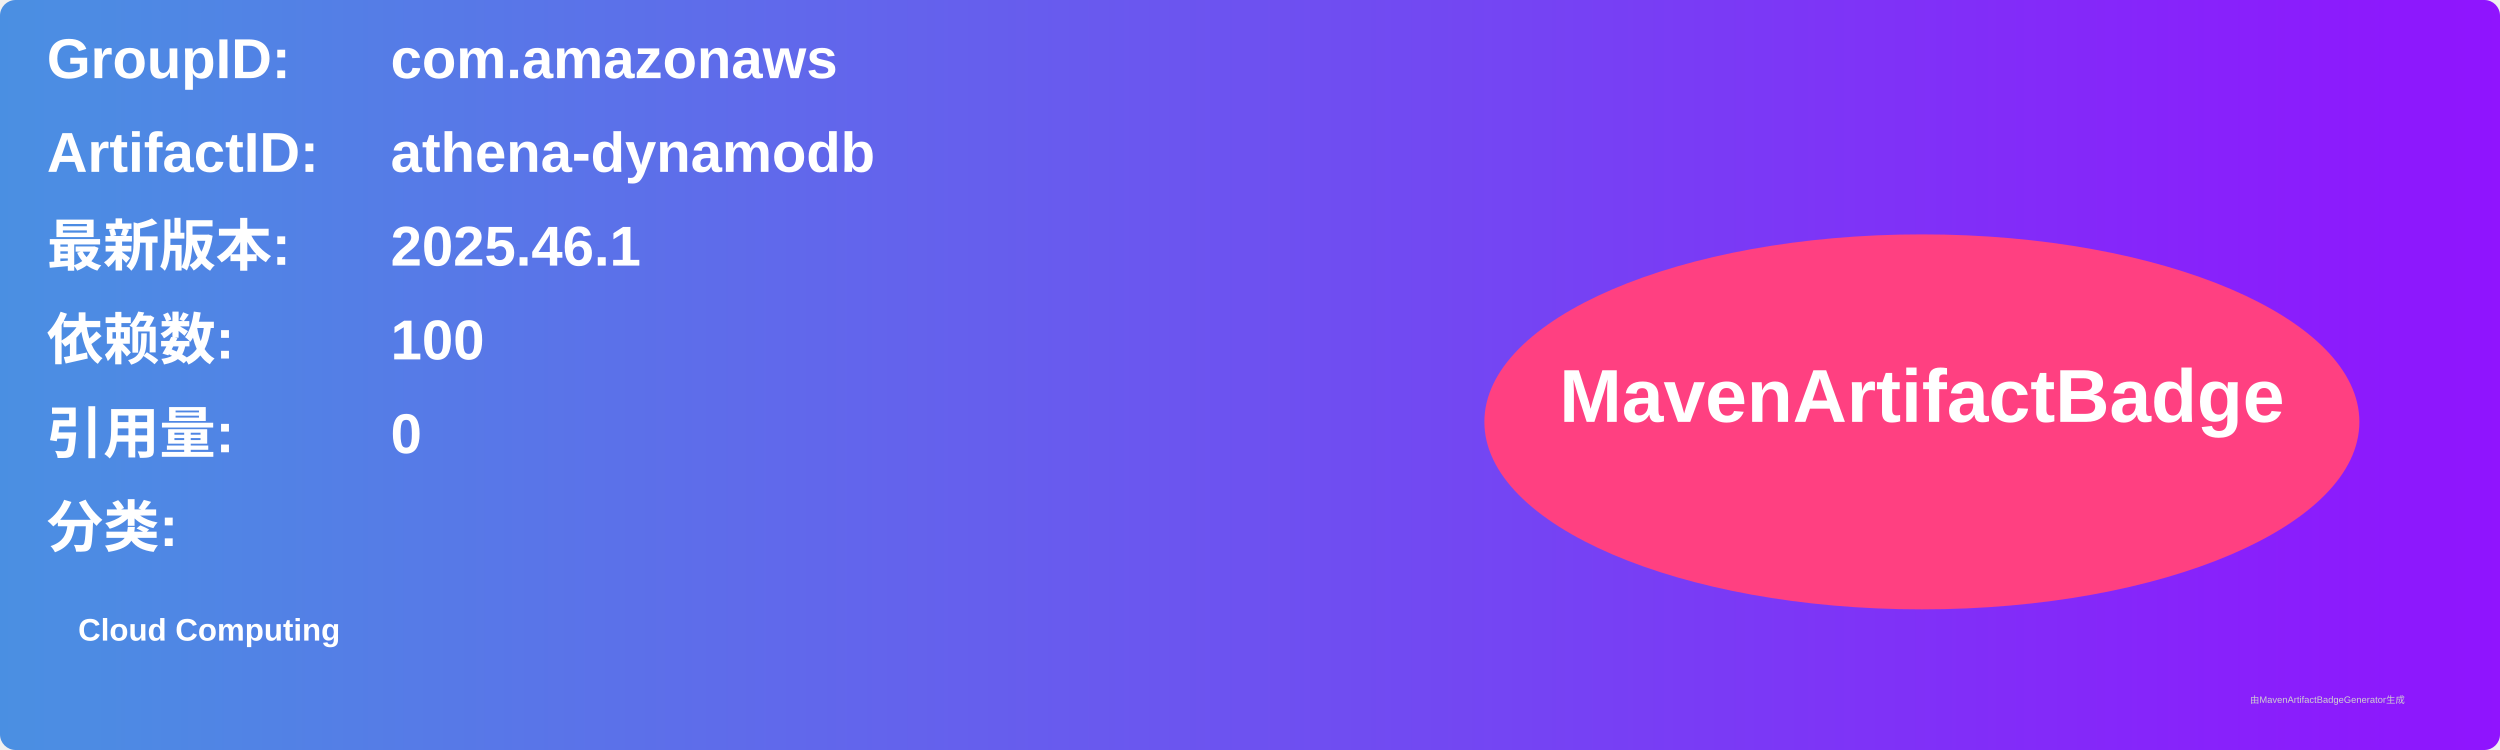
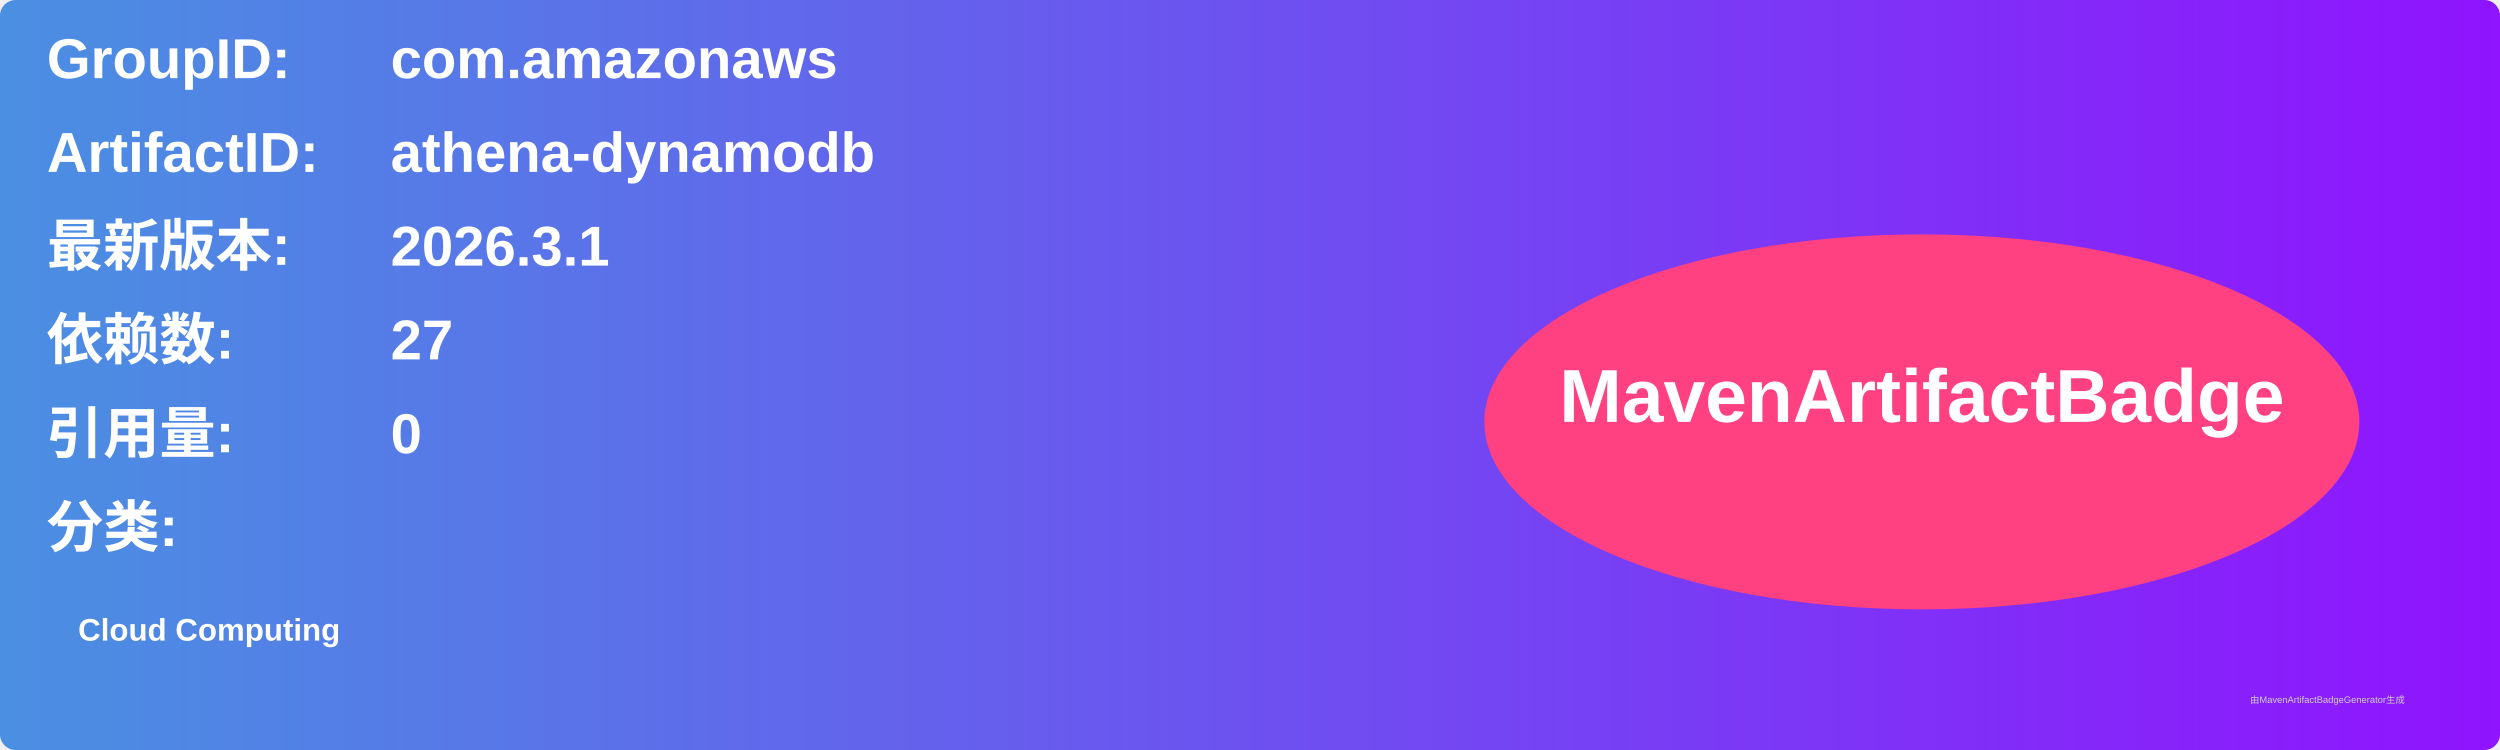
<svg xmlns="http://www.w3.org/2000/svg" width="800" height="240" viewBox="0 0 800 240">
  <linearGradient id="grad" x1="0%" y1="0%" x2="100%" y2="0%">
    <stop offset="0%" stop-color="#4a90e2" />
    <stop offset="100%" stop-color="#9013fe" />
  </linearGradient>
  <rect width="100%" height="100%" rx="5" ry="5" fill="url(#grad)" />
  <g transform="translate(15, 15)">
    <text x="0" y="10" font-family="Arial" font-size="18" fill="white" font-weight="bold" width="260">GroupID:</text>
    <text x="110" y="10" font-family="Arial" font-size="18" fill="white" font-weight="bold" width="460">com.amazonaws</text>
    <text x="0" y="40" font-family="Arial" font-size="18" fill="white" font-weight="bold" width="260">ArtifactID:</text>
    <text x="110" y="40" font-family="Arial" font-size="18" fill="white" font-weight="bold" width="460">athena-dynamodb</text>
    <text x="0" y="70" font-family="Arial" font-size="18" fill="white" font-weight="bold">最新版本:</text>
    <text x="110" y="70" font-family="Arial" font-size="18" fill="white" font-weight="bold">
-       <tspan font-weight="bold">2025.46.1</tspan>
+       <tspan font-weight="bold">2026.3.1</tspan>
    </text>
    <text x="0" y="100" font-family="Arial" font-size="18" fill="white" font-weight="bold">依赖数: </text>
    <text x="110" y="100" font-family="Arial" font-size="18" fill="white">
-       <tspan font-weight="bold">100</tspan>
+       <tspan font-weight="bold">27</tspan>
    </text>
    <text x="0" y="130" font-family="Arial" font-size="18" fill="white" font-weight="bold">引用量: </text>
    <text x="110" y="130" font-family="Arial" font-size="18" fill="white">
      <tspan font-weight="bold">0</tspan>
    </text>
    <text x="0" y="160" font-family="Arial" font-size="18" fill="white" font-weight="bold">分类:</text>
    <text x="10" y="190" font-family="Arial" font-size="10" fill="white">
      <tspan font-weight="bold">Cloud Computing</tspan>
    </text>
    <ellipse cx="600" cy="120" rx="140" ry="60" fill="#ff4081" />
    <text x="600" y="120" text-anchor="middle" font-family="Arial" font-size="24" fill="white" font-weight="bold">MavenArtifactBadge</text>
  </g>
  <text x="720" y="225" font-family="Arial" font-size="3" fill="#d0d0d0">由MavenArtifactBadgeGenerator生成</text>
</svg>
